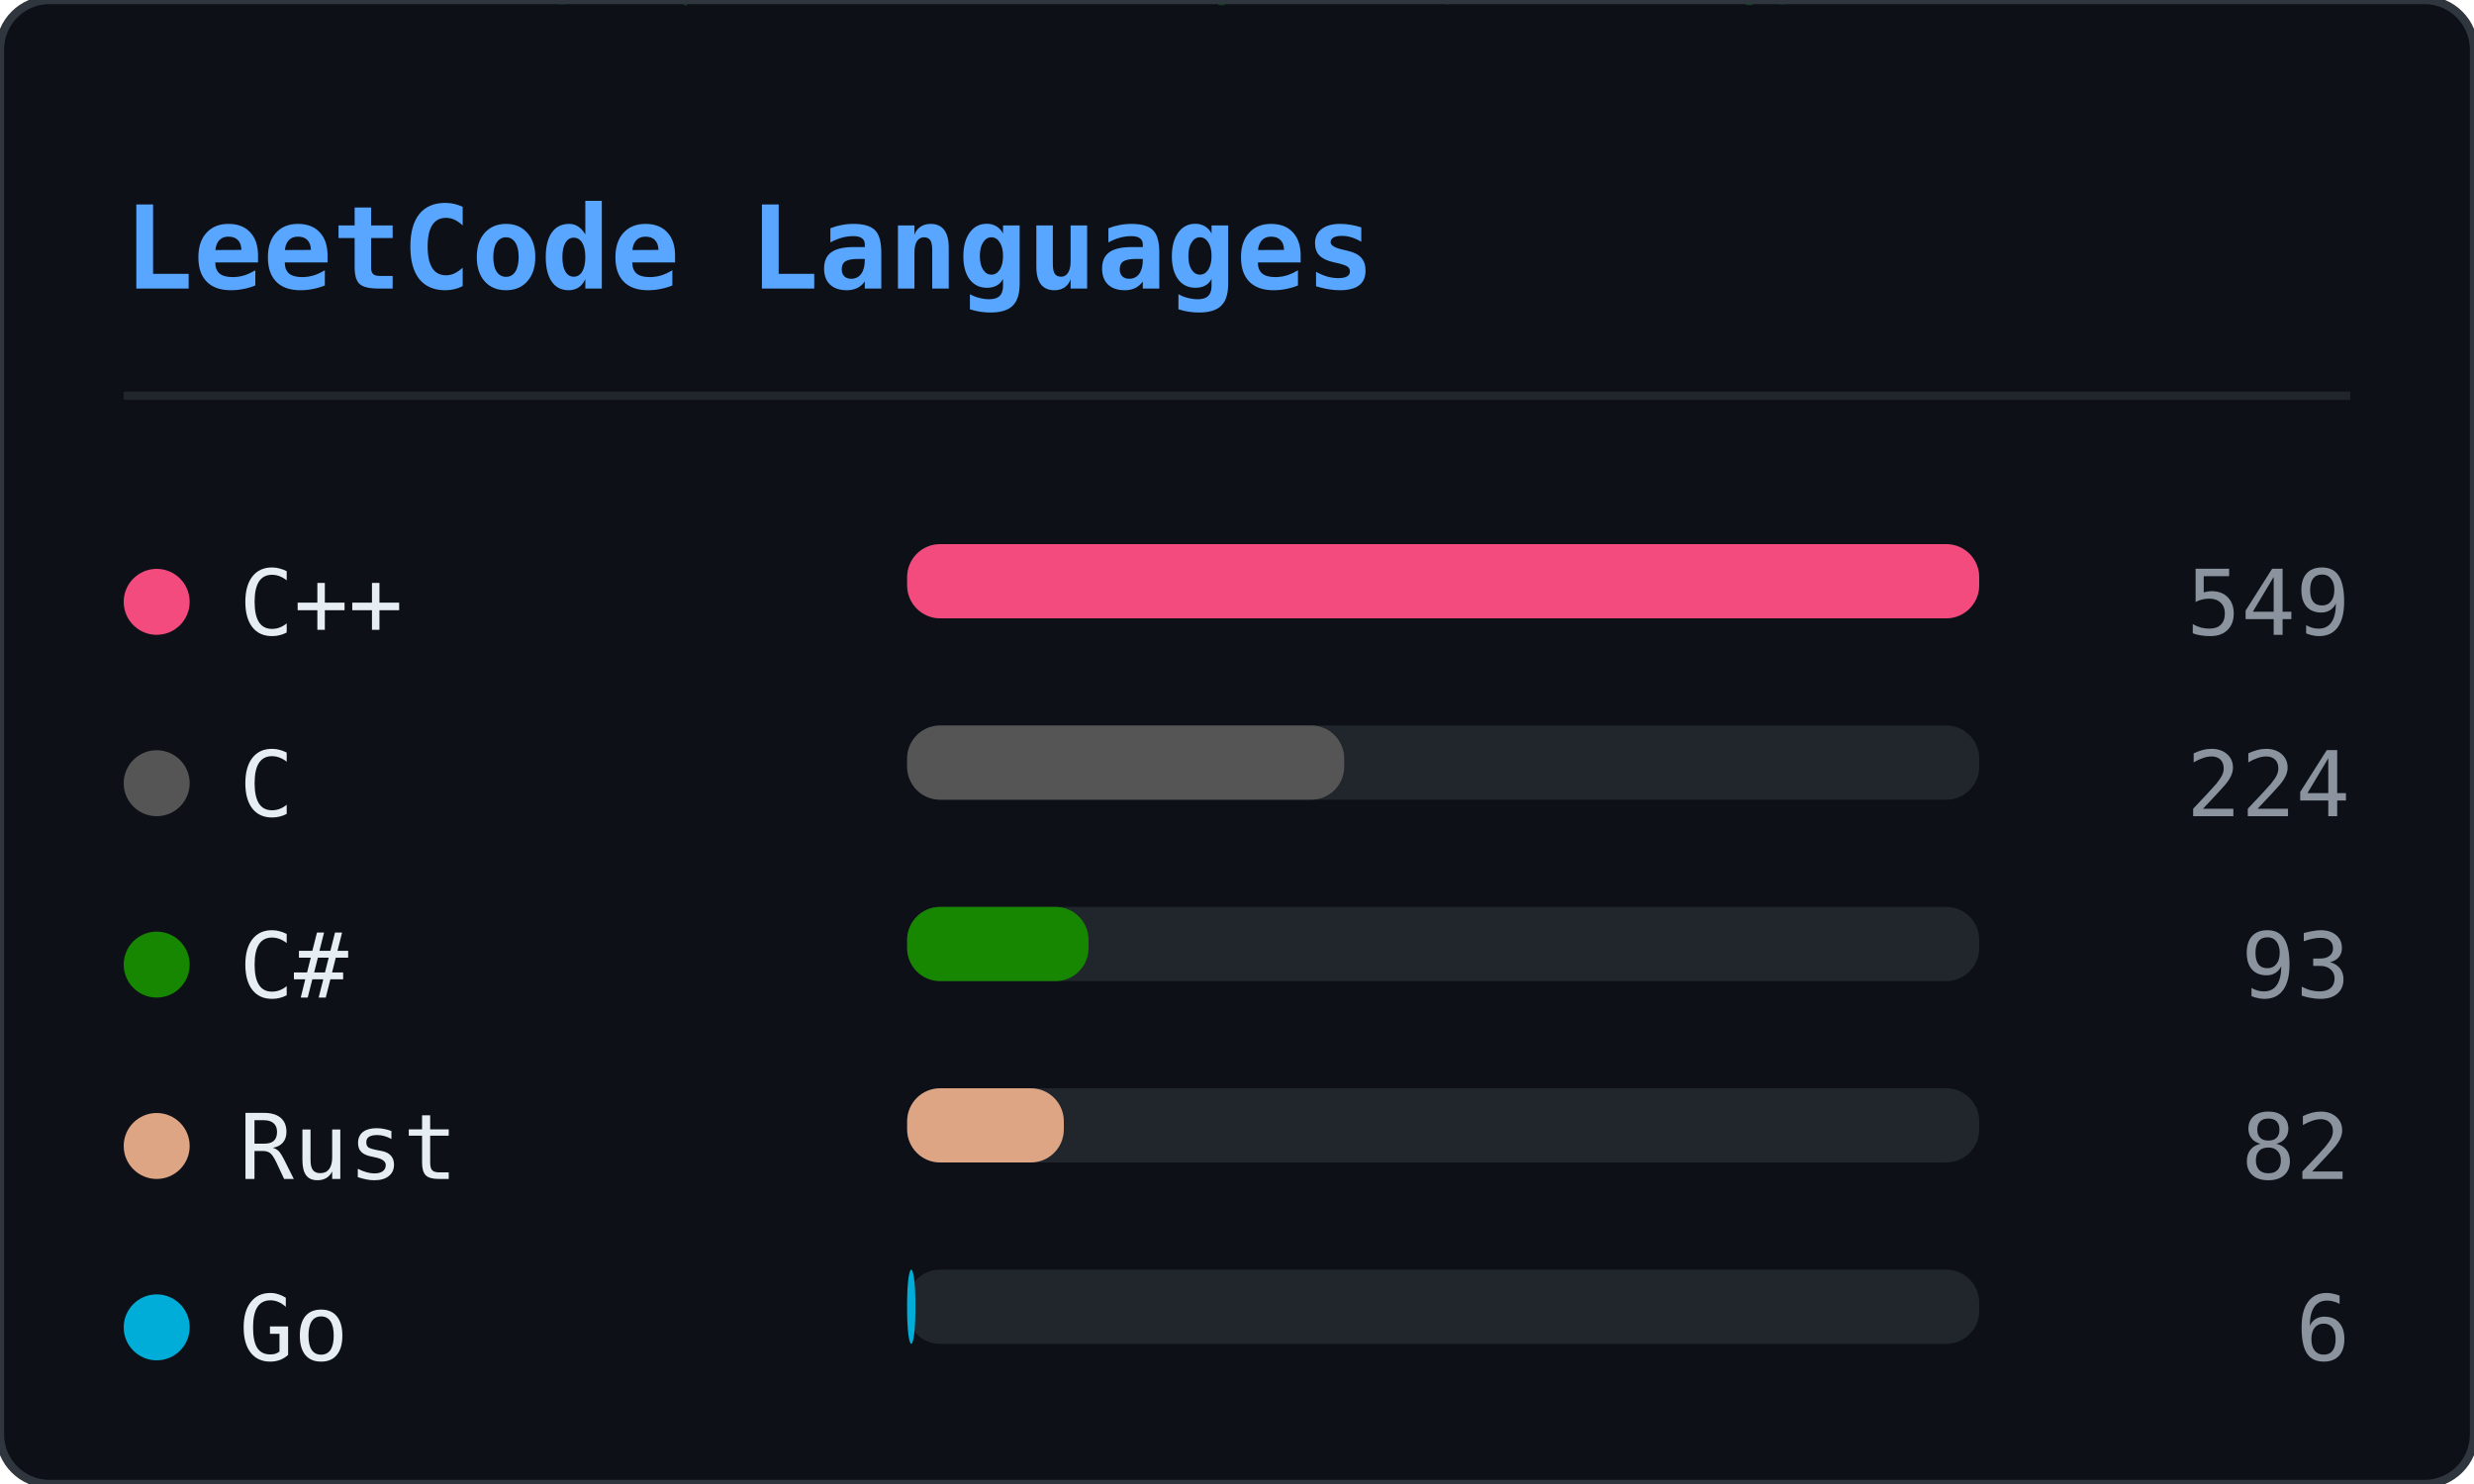
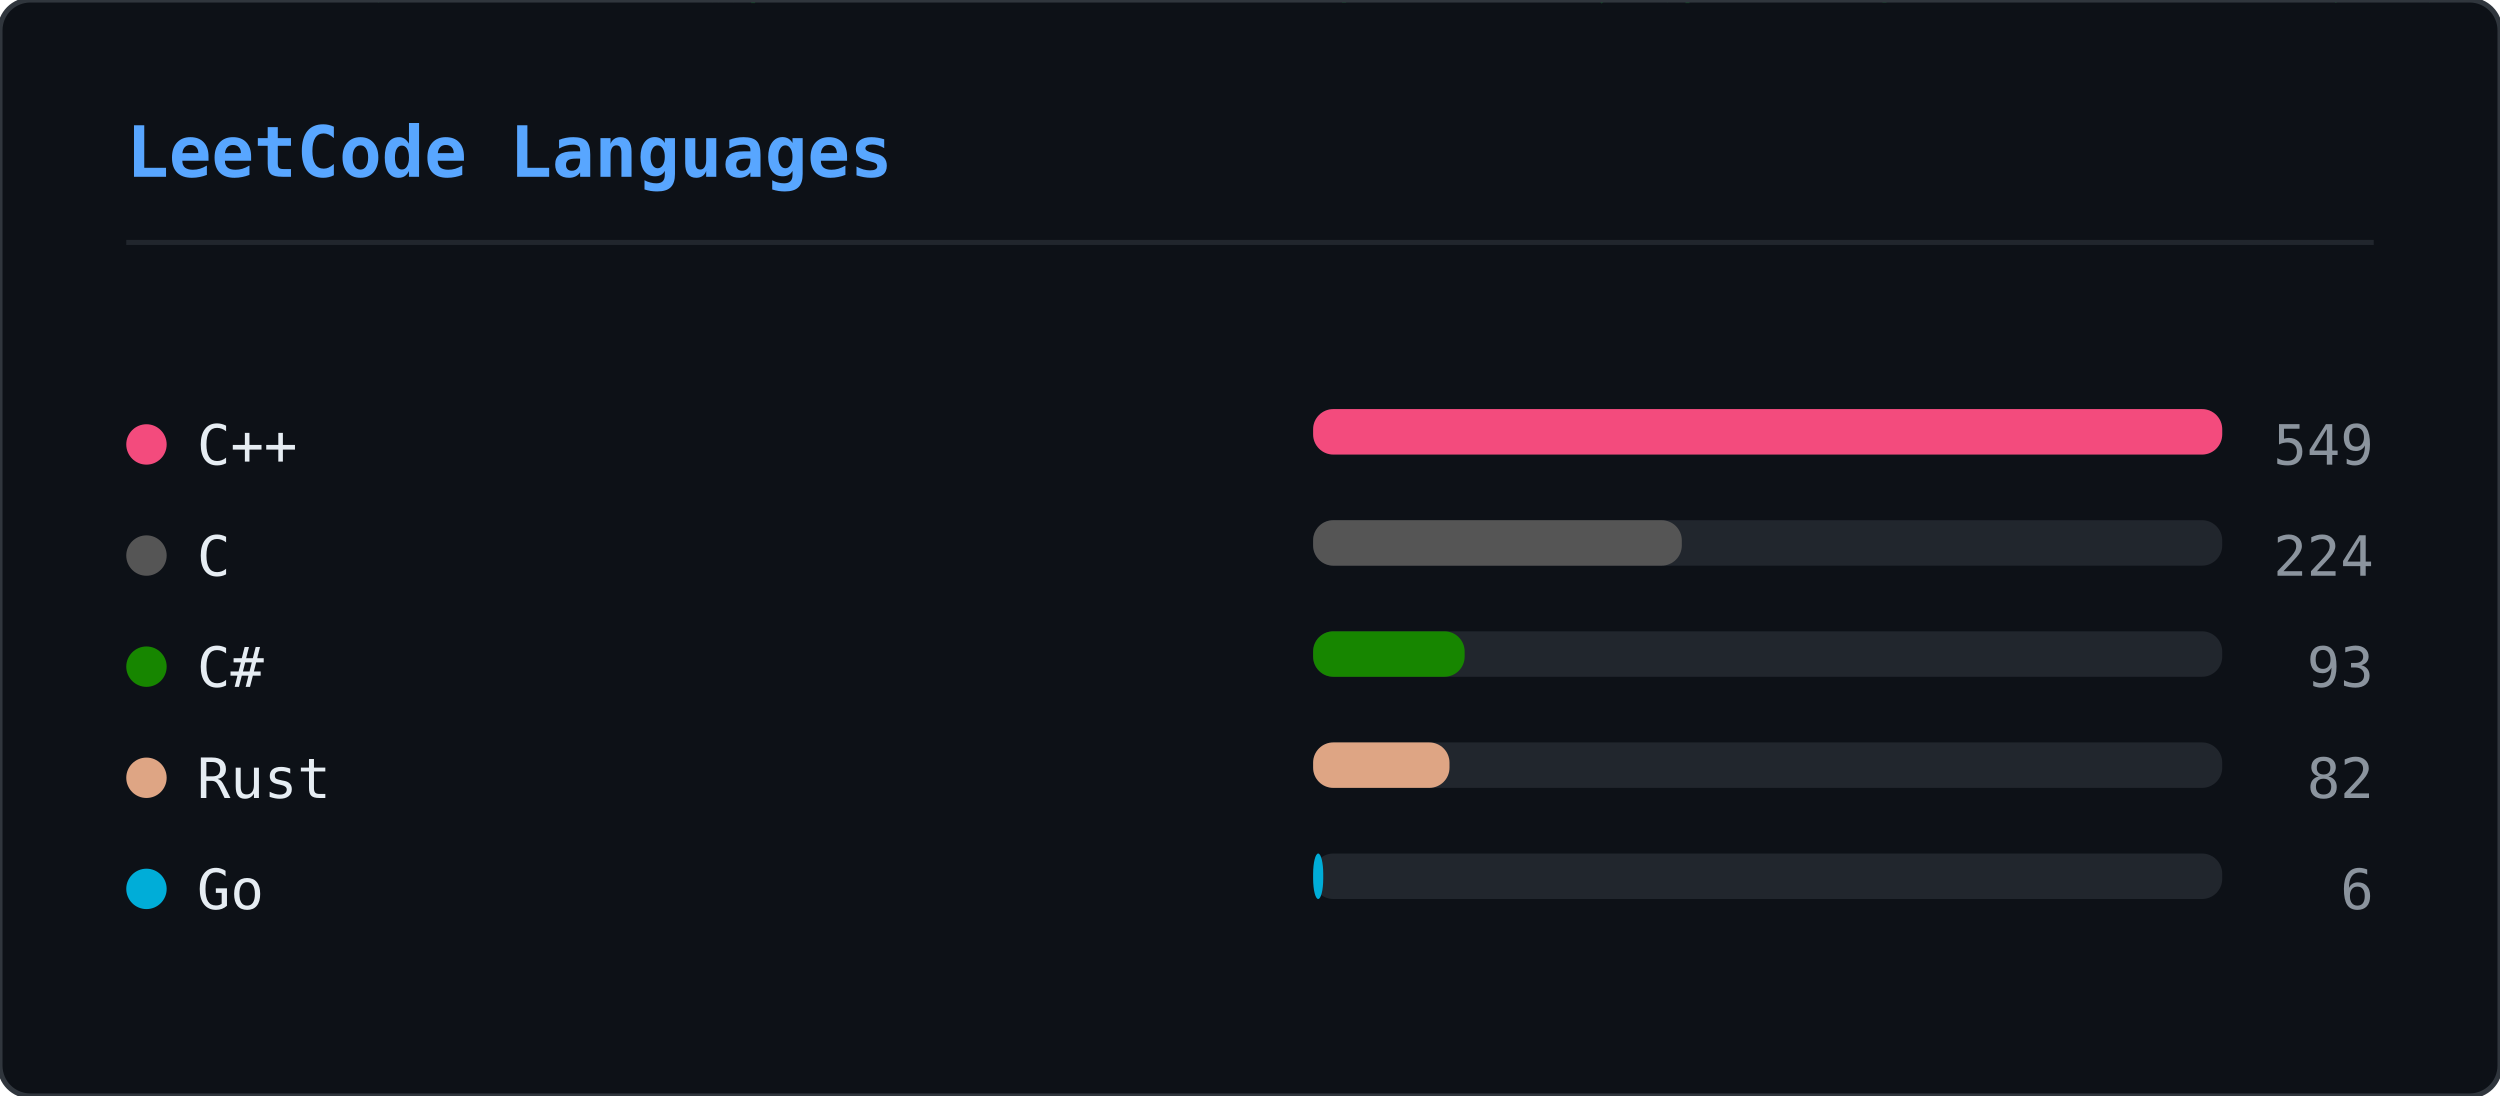
- <svg xmlns="http://www.w3.org/2000/svg" width="300" height="180" viewBox="0 0 300 180">
+ <svg xmlns="http://www.w3.org/2000/svg" width="495" height="217" viewBox="0 0 495 217">
  <defs>
    <clipPath id="lcl-clip">
-       <rect width="300" height="180" rx="6" />
+       <rect width="495" height="217" rx="6" />
    </clipPath>
  </defs>
-   <rect width="300" height="180" rx="6" fill="#0d1117" />
+   <rect width="495" height="217" rx="6" fill="#0d1117" />
  <g clip-path="url(#lcl-clip)">
    <g opacity="0.22">
-       <style>@keyframes lcl0{from{transform:translateY(-74px)}to{transform:translateY(194px)}}@keyframes lcl1{from{transform:translateY(-46px)}to{transform:translateY(194px)}}@keyframes lcl2{from{transform:translateY(-46px)}to{transform:translateY(194px)}}@keyframes lcl3{from{transform:translateY(-46px)}to{transform:translateY(194px)}}@keyframes lcl4{from{transform:translateY(-46px)}to{transform:translateY(194px)}}@keyframes lcl5{from{transform:translateY(-46px)}to{transform:translateY(194px)}}@keyframes lcl6{from{transform:translateY(-46px)}to{transform:translateY(194px)}}@keyframes lcl7{from{transform:translateY(-46px)}to{transform:translateY(194px)}}@keyframes lcl8{from{transform:translateY(-46px)}to{transform:translateY(194px)}}@keyframes lcl9{from{transform:translateY(-46px)}to{transform:translateY(194px)}}@keyframes lcl10{from{transform:translateY(-46px)}to{transform:translateY(194px)}}@keyframes lcl11{from{transform:translateY(-46px)}to{transform:translateY(194px)}}@keyframes lcl12{from{transform:translateY(-46px)}to{transform:translateY(194px)}}@keyframes lcl13{from{transform:translateY(-46px)}to{transform:translateY(194px)}}@keyframes lcl14{from{transform:translateY(-46px)}to{transform:translateY(194px)}}@keyframes lcl15{from{transform:translateY(-46px)}to{transform:translateY(194px)}}@keyframes lcl16{from{transform:translateY(-46px)}to{transform:translateY(194px)}}@keyframes lcl17{from{transform:translateY(-46px)}to{transform:translateY(194px)}}@keyframes lcl18{from{transform:translateY(-46px)}to{transform:translateY(194px)}}@keyframes lcl19{from{transform:translateY(-46px)}to{transform:translateY(194px)}}@keyframes lcl20{from{transform:translateY(-46px)}to{transform:translateY(194px)}}@keyframes lcl21{from{transform:translateY(-46px)}to{transform:translateY(194px)}}@keyframes lcl22{from{transform:translateY(-46px)}to{transform:translateY(194px)}}</style>
+       <style>@keyframes lcl0{from{transform:translateY(-74px)}to{transform:translateY(231px)}}@keyframes lcl1{from{transform:translateY(-46px)}to{transform:translateY(231px)}}@keyframes lcl2{from{transform:translateY(-46px)}to{transform:translateY(231px)}}@keyframes lcl3{from{transform:translateY(-46px)}to{transform:translateY(231px)}}@keyframes lcl4{from{transform:translateY(-46px)}to{transform:translateY(231px)}}@keyframes lcl5{from{transform:translateY(-46px)}to{transform:translateY(231px)}}@keyframes lcl6{from{transform:translateY(-46px)}to{transform:translateY(231px)}}@keyframes lcl7{from{transform:translateY(-46px)}to{transform:translateY(231px)}}@keyframes lcl8{from{transform:translateY(-46px)}to{transform:translateY(231px)}}@keyframes lcl9{from{transform:translateY(-46px)}to{transform:translateY(231px)}}@keyframes lcl10{from{transform:translateY(-46px)}to{transform:translateY(231px)}}@keyframes lcl11{from{transform:translateY(-46px)}to{transform:translateY(231px)}}@keyframes lcl12{from{transform:translateY(-46px)}to{transform:translateY(231px)}}@keyframes lcl13{from{transform:translateY(-46px)}to{transform:translateY(231px)}}@keyframes lcl14{from{transform:translateY(-46px)}to{transform:translateY(231px)}}@keyframes lcl15{from{transform:translateY(-46px)}to{transform:translateY(231px)}}@keyframes lcl16{from{transform:translateY(-46px)}to{transform:translateY(231px)}}@keyframes lcl17{from{transform:translateY(-46px)}to{transform:translateY(231px)}}@keyframes lcl18{from{transform:translateY(-46px)}to{transform:translateY(231px)}}@keyframes lcl19{from{transform:translateY(-46px)}to{transform:translateY(231px)}}@keyframes lcl20{from{transform:translateY(-46px)}to{transform:translateY(231px)}}@keyframes lcl21{from{transform:translateY(-46px)}to{transform:translateY(231px)}}@keyframes lcl22{from{transform:translateY(-46px)}to{transform:translateY(231px)}}@keyframes lcl23{from{transform:translateY(-46px)}to{transform:translateY(231px)}}@keyframes lcl24{from{transform:translateY(-46px)}to{transform:translateY(231px)}}@keyframes lcl25{from{transform:translateY(-46px)}to{transform:translateY(231px)}}@keyframes lcl26{from{transform:translateY(-46px)}to{transform:translateY(231px)}}@keyframes lcl27{from{transform:translateY(-46px)}to{transform:translateY(231px)}}@keyframes lcl28{from{transform:translateY(-46px)}to{transform:translateY(231px)}}@keyframes lcl29{from{transform:translateY(-46px)}to{transform:translateY(231px)}}@keyframes lcl30{from{transform:translateY(-46px)}to{transform:translateY(231px)}}@keyframes lcl31{from{transform:translateY(-46px)}to{transform:translateY(231px)}}@keyframes lcl32{from{transform:translateY(-46px)}to{transform:translateY(231px)}}@keyframes lcl33{from{transform:translateY(-46px)}to{transform:translateY(231px)}}@keyframes lcl34{from{transform:translateY(-46px)}to{transform:translateY(231px)}}@keyframes lcl35{from{transform:translateY(-46px)}to{transform:translateY(231px)}}@keyframes lcl36{from{transform:translateY(-46px)}to{transform:translateY(231px)}}@keyframes lcl37{from{transform:translateY(-46px)}to{transform:translateY(231px)}}</style>
      <g style="animation:lcl0 2.84s linear infinite;animation-delay:-0.62s">
-         <text x="203" y="0" font-family="monospace" font-size="12" fill="#00ff41">9</text>
-         <text x="203" y="-14" font-family="monospace" font-size="12" fill="#00ff41" opacity="0.83">ﾛ</text>
-         <text x="203" y="-28" font-family="monospace" font-size="12" fill="#00ff41" opacity="0.67">ﾌ</text>
-         <text x="203" y="-42" font-family="monospace" font-size="12" fill="#00ff41" opacity="0.50">ｮ</text>
-         <text x="203" y="-56" font-family="monospace" font-size="12" fill="#00ff41" opacity="0.33">ﾔ</text>
-         <text x="203" y="-70" font-family="monospace" font-size="12" fill="#00ff41" opacity="0.17">9</text>
+         <text x="455" y="0" font-family="monospace" font-size="12" fill="#00ff41">9</text>
+         <text x="455" y="-14" font-family="monospace" font-size="12" fill="#00ff41" opacity="0.83">ﾛ</text>
+         <text x="455" y="-28" font-family="monospace" font-size="12" fill="#00ff41" opacity="0.67">ﾌ</text>
+         <text x="455" y="-42" font-family="monospace" font-size="12" fill="#00ff41" opacity="0.50">ｮ</text>
+         <text x="455" y="-56" font-family="monospace" font-size="12" fill="#00ff41" opacity="0.33">ﾔ</text>
+         <text x="455" y="-70" font-family="monospace" font-size="12" fill="#00ff41" opacity="0.17">9</text>
      </g>
      <g style="animation:lcl1 2.86s linear infinite;animation-delay:-1.67s">
-         <text x="21" y="0" font-family="monospace" font-size="12" fill="#00ff41">ﾙ</text>
-         <text x="21" y="-14" font-family="monospace" font-size="12" fill="#00ff41" opacity="0.75">ﾄ</text>
-         <text x="21" y="-28" font-family="monospace" font-size="12" fill="#00ff41" opacity="0.50">ｺ</text>
-         <text x="21" y="-42" font-family="monospace" font-size="12" fill="#00ff41" opacity="0.25">ｽ</text>
+         <text x="365" y="0" font-family="monospace" font-size="12" fill="#00ff41">ﾙ</text>
+         <text x="365" y="-14" font-family="monospace" font-size="12" fill="#00ff41" opacity="0.75">ﾄ</text>
+         <text x="365" y="-28" font-family="monospace" font-size="12" fill="#00ff41" opacity="0.50">ｺ</text>
+         <text x="365" y="-42" font-family="monospace" font-size="12" fill="#00ff41" opacity="0.25">ｽ</text>
      </g>
      <g style="animation:lcl2 2.73s linear infinite;animation-delay:-0.11s">
-         <text x="81" y="0" font-family="monospace" font-size="12" fill="#00ff41">ｯ</text>
-         <text x="81" y="-14" font-family="monospace" font-size="12" fill="#00ff41" opacity="0.75">ｴ</text>
-         <text x="81" y="-28" font-family="monospace" font-size="12" fill="#00ff41" opacity="0.50">ｪ</text>
-         <text x="81" y="-42" font-family="monospace" font-size="12" fill="#00ff41" opacity="0.25">ｮ</text>
+         <text x="315" y="0" font-family="monospace" font-size="12" fill="#00ff41">ｯ</text>
+         <text x="315" y="-14" font-family="monospace" font-size="12" fill="#00ff41" opacity="0.75">ｴ</text>
+         <text x="315" y="-28" font-family="monospace" font-size="12" fill="#00ff41" opacity="0.50">ｪ</text>
+         <text x="315" y="-42" font-family="monospace" font-size="12" fill="#00ff41" opacity="0.25">ｮ</text>
      </g>
      <g style="animation:lcl3 1.80s linear infinite;animation-delay:-0.58s">
-         <text x="105" y="0" font-family="monospace" font-size="12" fill="#00ff41">ｻ</text>
-         <text x="105" y="-14" font-family="monospace" font-size="12" fill="#00ff41" opacity="0.75">ｽ</text>
-         <text x="105" y="-28" font-family="monospace" font-size="12" fill="#00ff41" opacity="0.50">ｦ</text>
-         <text x="105" y="-42" font-family="monospace" font-size="12" fill="#00ff41" opacity="0.25">ｪ</text>
+         <text x="239" y="0" font-family="monospace" font-size="12" fill="#00ff41">ｻ</text>
+         <text x="239" y="-14" font-family="monospace" font-size="12" fill="#00ff41" opacity="0.75">ｽ</text>
+         <text x="239" y="-28" font-family="monospace" font-size="12" fill="#00ff41" opacity="0.50">ｦ</text>
+         <text x="239" y="-42" font-family="monospace" font-size="12" fill="#00ff41" opacity="0.25">ｪ</text>
      </g>
      <g style="animation:lcl4 2.09s linear infinite;animation-delay:-0.46s">
-         <text x="137" y="0" font-family="monospace" font-size="12" fill="#00ff41">ｳ</text>
-         <text x="137" y="-14" font-family="monospace" font-size="12" fill="#00ff41" opacity="0.75">9</text>
-         <text x="137" y="-28" font-family="monospace" font-size="12" fill="#00ff41" opacity="0.50">ﾘ</text>
-         <text x="137" y="-42" font-family="monospace" font-size="12" fill="#00ff41" opacity="0.25">ﾁ</text>
+         <text x="143" y="0" font-family="monospace" font-size="12" fill="#00ff41">ｳ</text>
+         <text x="143" y="-14" font-family="monospace" font-size="12" fill="#00ff41" opacity="0.75">9</text>
+         <text x="143" y="-28" font-family="monospace" font-size="12" fill="#00ff41" opacity="0.50">ﾘ</text>
+         <text x="143" y="-42" font-family="monospace" font-size="12" fill="#00ff41" opacity="0.25">ﾁ</text>
      </g>
      <g style="animation:lcl5 1.93s linear infinite;animation-delay:-0.88s">
-         <text x="241" y="0" font-family="monospace" font-size="12" fill="#00ff41">ﾕ</text>
-         <text x="241" y="-14" font-family="monospace" font-size="12" fill="#00ff41" opacity="0.75">ﾔ</text>
-         <text x="241" y="-28" font-family="monospace" font-size="12" fill="#00ff41" opacity="0.50">ｯ</text>
-         <text x="241" y="-42" font-family="monospace" font-size="12" fill="#00ff41" opacity="0.25">ﾌ</text>
+         <text x="221" y="0" font-family="monospace" font-size="12" fill="#00ff41">ﾕ</text>
+         <text x="221" y="-14" font-family="monospace" font-size="12" fill="#00ff41" opacity="0.75">ﾔ</text>
+         <text x="221" y="-28" font-family="monospace" font-size="12" fill="#00ff41" opacity="0.50">ｯ</text>
+         <text x="221" y="-42" font-family="monospace" font-size="12" fill="#00ff41" opacity="0.25">ﾌ</text>
      </g>
      <g style="animation:lcl6 1.97s linear infinite;animation-delay:-1.39s">
-         <text x="165" y="0" font-family="monospace" font-size="12" fill="#00ff41">ｦ</text>
-         <text x="165" y="-14" font-family="monospace" font-size="12" fill="#00ff41" opacity="0.75">ｸ</text>
-         <text x="165" y="-28" font-family="monospace" font-size="12" fill="#00ff41" opacity="0.50">ｮ</text>
-         <text x="165" y="-42" font-family="monospace" font-size="12" fill="#00ff41" opacity="0.25">ﾐ</text>
+         <text x="479" y="0" font-family="monospace" font-size="12" fill="#00ff41">ｦ</text>
+         <text x="479" y="-14" font-family="monospace" font-size="12" fill="#00ff41" opacity="0.75">ｸ</text>
+         <text x="479" y="-28" font-family="monospace" font-size="12" fill="#00ff41" opacity="0.50">ｮ</text>
+         <text x="479" y="-42" font-family="monospace" font-size="12" fill="#00ff41" opacity="0.25">ﾐ</text>
      </g>
      <g style="animation:lcl7 2.47s linear infinite;animation-delay:-0.72s">
-         <text x="113" y="0" font-family="monospace" font-size="12" fill="#00ff41">ﾎ</text>
-         <text x="113" y="-14" font-family="monospace" font-size="12" fill="#00ff41" opacity="0.75">ｻ</text>
-         <text x="113" y="-28" font-family="monospace" font-size="12" fill="#00ff41" opacity="0.50">ｬ</text>
-         <text x="113" y="-42" font-family="monospace" font-size="12" fill="#00ff41" opacity="0.25">ﾎ</text>
+         <text x="342" y="0" font-family="monospace" font-size="12" fill="#00ff41">ﾎ</text>
+         <text x="342" y="-14" font-family="monospace" font-size="12" fill="#00ff41" opacity="0.75">ｻ</text>
+         <text x="342" y="-28" font-family="monospace" font-size="12" fill="#00ff41" opacity="0.50">ｬ</text>
+         <text x="342" y="-42" font-family="monospace" font-size="12" fill="#00ff41" opacity="0.25">ﾎ</text>
      </g>
      <g style="animation:lcl8 2.56s linear infinite;animation-delay:-2.44s">
-         <text x="149" y="0" font-family="monospace" font-size="12" fill="#00ff41">ﾗ</text>
-         <text x="149" y="-14" font-family="monospace" font-size="12" fill="#00ff41" opacity="0.75">2</text>
-         <text x="149" y="-28" font-family="monospace" font-size="12" fill="#00ff41" opacity="0.50">ﾍ</text>
-         <text x="149" y="-42" font-family="monospace" font-size="12" fill="#00ff41" opacity="0.25">ﾁ</text>
+         <text x="328" y="0" font-family="monospace" font-size="12" fill="#00ff41">ﾗ</text>
+         <text x="328" y="-14" font-family="monospace" font-size="12" fill="#00ff41" opacity="0.75">2</text>
+         <text x="328" y="-28" font-family="monospace" font-size="12" fill="#00ff41" opacity="0.50">ﾍ</text>
+         <text x="328" y="-42" font-family="monospace" font-size="12" fill="#00ff41" opacity="0.25">ﾁ</text>
      </g>
      <g style="animation:lcl9 2.39s linear infinite;animation-delay:-1.56s">
-         <text x="173" y="0" font-family="monospace" font-size="12" fill="#00ff41">ｩ</text>
-         <text x="173" y="-14" font-family="monospace" font-size="12" fill="#00ff41" opacity="0.75">ｩ</text>
-         <text x="173" y="-28" font-family="monospace" font-size="12" fill="#00ff41" opacity="0.50">ｽ</text>
-         <text x="173" y="-42" font-family="monospace" font-size="12" fill="#00ff41" opacity="0.25">ﾎ</text>
+         <text x="460" y="0" font-family="monospace" font-size="12" fill="#00ff41">ｩ</text>
+         <text x="460" y="-14" font-family="monospace" font-size="12" fill="#00ff41" opacity="0.75">ｩ</text>
+         <text x="460" y="-28" font-family="monospace" font-size="12" fill="#00ff41" opacity="0.50">ｽ</text>
+         <text x="460" y="-42" font-family="monospace" font-size="12" fill="#00ff41" opacity="0.25">ﾎ</text>
      </g>
      <g style="animation:lcl10 2.65s linear infinite;animation-delay:-2.26s">
-         <text x="65" y="0" font-family="monospace" font-size="12" fill="#00ff41">ﾈ</text>
-         <text x="65" y="-14" font-family="monospace" font-size="12" fill="#00ff41" opacity="0.75">ｳ</text>
-         <text x="65" y="-28" font-family="monospace" font-size="12" fill="#00ff41" opacity="0.50">ﾋ</text>
-         <text x="65" y="-42" font-family="monospace" font-size="12" fill="#00ff41" opacity="0.25">ﾈ</text>
+         <text x="263" y="0" font-family="monospace" font-size="12" fill="#00ff41">ﾈ</text>
+         <text x="263" y="-14" font-family="monospace" font-size="12" fill="#00ff41" opacity="0.75">ｳ</text>
+         <text x="263" y="-28" font-family="monospace" font-size="12" fill="#00ff41" opacity="0.50">ﾋ</text>
+         <text x="263" y="-42" font-family="monospace" font-size="12" fill="#00ff41" opacity="0.25">ﾈ</text>
      </g>
      <g style="animation:lcl11 1.85s linear infinite;animation-delay:-0.21s">
-         <text x="189" y="0" font-family="monospace" font-size="12" fill="#00ff41">ﾘ</text>
-         <text x="189" y="-14" font-family="monospace" font-size="12" fill="#00ff41" opacity="0.75">3</text>
-         <text x="189" y="-28" font-family="monospace" font-size="12" fill="#00ff41" opacity="0.50">4</text>
-         <text x="189" y="-42" font-family="monospace" font-size="12" fill="#00ff41" opacity="0.25">ｪ</text>
+         <text x="97" y="0" font-family="monospace" font-size="12" fill="#00ff41">ﾘ</text>
+         <text x="97" y="-14" font-family="monospace" font-size="12" fill="#00ff41" opacity="0.75">3</text>
+         <text x="97" y="-28" font-family="monospace" font-size="12" fill="#00ff41" opacity="0.50">4</text>
+         <text x="97" y="-42" font-family="monospace" font-size="12" fill="#00ff41" opacity="0.25">ｪ</text>
      </g>
      <g style="animation:lcl12 2.14s linear infinite;animation-delay:-1.86s">
-         <text x="9" y="0" font-family="monospace" font-size="12" fill="#00ff41">ｫ</text>
-         <text x="9" y="-14" font-family="monospace" font-size="12" fill="#00ff41" opacity="0.75">ｱ</text>
-         <text x="9" y="-28" font-family="monospace" font-size="12" fill="#00ff41" opacity="0.50">1</text>
-         <text x="9" y="-42" font-family="monospace" font-size="12" fill="#00ff41" opacity="0.25">9</text>
+         <text x="276" y="0" font-family="monospace" font-size="12" fill="#00ff41">ｫ</text>
+         <text x="276" y="-14" font-family="monospace" font-size="12" fill="#00ff41" opacity="0.75">ｱ</text>
+         <text x="276" y="-28" font-family="monospace" font-size="12" fill="#00ff41" opacity="0.50">1</text>
+         <text x="276" y="-42" font-family="monospace" font-size="12" fill="#00ff41" opacity="0.25">9</text>
      </g>
      <g style="animation:lcl13 2.72s linear infinite;animation-delay:-2.16s">
-         <text x="209" y="0" font-family="monospace" font-size="12" fill="#00ff41">ｨ</text>
-         <text x="209" y="-14" font-family="monospace" font-size="12" fill="#00ff41" opacity="0.75">ﾊ</text>
-         <text x="209" y="-28" font-family="monospace" font-size="12" fill="#00ff41" opacity="0.50">ﾜ</text>
-         <text x="209" y="-42" font-family="monospace" font-size="12" fill="#00ff41" opacity="0.25">ﾀ</text>
+         <text x="146" y="0" font-family="monospace" font-size="12" fill="#00ff41">ｨ</text>
+         <text x="146" y="-14" font-family="monospace" font-size="12" fill="#00ff41" opacity="0.75">ﾊ</text>
+         <text x="146" y="-28" font-family="monospace" font-size="12" fill="#00ff41" opacity="0.50">ﾜ</text>
+         <text x="146" y="-42" font-family="monospace" font-size="12" fill="#00ff41" opacity="0.25">ﾀ</text>
      </g>
      <g style="animation:lcl14 2.79s linear infinite;animation-delay:-1.42s">
-         <text x="21" y="0" font-family="monospace" font-size="12" fill="#00ff41">ﾋ</text>
-         <text x="21" y="-14" font-family="monospace" font-size="12" fill="#00ff41" opacity="0.75">ｫ</text>
-         <text x="21" y="-28" font-family="monospace" font-size="12" fill="#00ff41" opacity="0.50">2</text>
-         <text x="21" y="-42" font-family="monospace" font-size="12" fill="#00ff41" opacity="0.25">ﾂ</text>
+         <text x="78" y="0" font-family="monospace" font-size="12" fill="#00ff41">ﾋ</text>
+         <text x="78" y="-14" font-family="monospace" font-size="12" fill="#00ff41" opacity="0.75">ｫ</text>
+         <text x="78" y="-28" font-family="monospace" font-size="12" fill="#00ff41" opacity="0.50">2</text>
+         <text x="78" y="-42" font-family="monospace" font-size="12" fill="#00ff41" opacity="0.25">ﾂ</text>
      </g>
      <g style="animation:lcl15 2.23s linear infinite;animation-delay:-0.40s">
-         <text x="177" y="0" font-family="monospace" font-size="12" fill="#00ff41">ｳ</text>
-         <text x="177" y="-14" font-family="monospace" font-size="12" fill="#00ff41" opacity="0.75">ｷ</text>
-         <text x="177" y="-28" font-family="monospace" font-size="12" fill="#00ff41" opacity="0.50">ｵ</text>
-         <text x="177" y="-42" font-family="monospace" font-size="12" fill="#00ff41" opacity="0.25">ﾗ</text>
+         <text x="140" y="0" font-family="monospace" font-size="12" fill="#00ff41">ｳ</text>
+         <text x="140" y="-14" font-family="monospace" font-size="12" fill="#00ff41" opacity="0.75">ｷ</text>
+         <text x="140" y="-28" font-family="monospace" font-size="12" fill="#00ff41" opacity="0.50">ｵ</text>
+         <text x="140" y="-42" font-family="monospace" font-size="12" fill="#00ff41" opacity="0.25">ﾗ</text>
      </g>
      <g style="animation:lcl16 2.59s linear infinite;animation-delay:-1.53s">
-         <text x="65" y="0" font-family="monospace" font-size="12" fill="#00ff41">ﾁ</text>
-         <text x="65" y="-14" font-family="monospace" font-size="12" fill="#00ff41" opacity="0.75">ﾚ</text>
-         <text x="65" y="-28" font-family="monospace" font-size="12" fill="#00ff41" opacity="0.50">1</text>
-         <text x="65" y="-42" font-family="monospace" font-size="12" fill="#00ff41" opacity="0.25">8</text>
+         <text x="278" y="0" font-family="monospace" font-size="12" fill="#00ff41">ﾁ</text>
+         <text x="278" y="-14" font-family="monospace" font-size="12" fill="#00ff41" opacity="0.75">ﾚ</text>
+         <text x="278" y="-28" font-family="monospace" font-size="12" fill="#00ff41" opacity="0.50">1</text>
+         <text x="278" y="-42" font-family="monospace" font-size="12" fill="#00ff41" opacity="0.25">8</text>
      </g>
      <g style="animation:lcl17 2.13s linear infinite;animation-delay:-0.60s">
-         <text x="213" y="0" font-family="monospace" font-size="12" fill="#00ff41">ﾈ</text>
-         <text x="213" y="-14" font-family="monospace" font-size="12" fill="#00ff41" opacity="0.75">ｳ</text>
-         <text x="213" y="-28" font-family="monospace" font-size="12" fill="#00ff41" opacity="0.50">ﾄ</text>
-         <text x="213" y="-42" font-family="monospace" font-size="12" fill="#00ff41" opacity="0.25">ｺ</text>
+         <text x="370" y="0" font-family="monospace" font-size="12" fill="#00ff41">ﾈ</text>
+         <text x="370" y="-14" font-family="monospace" font-size="12" fill="#00ff41" opacity="0.75">ｳ</text>
+         <text x="370" y="-28" font-family="monospace" font-size="12" fill="#00ff41" opacity="0.50">ﾄ</text>
+         <text x="370" y="-42" font-family="monospace" font-size="12" fill="#00ff41" opacity="0.25">ｺ</text>
      </g>
      <g style="animation:lcl18 1.83s linear infinite;animation-delay:-1.23s">
-         <text x="65" y="0" font-family="monospace" font-size="12" fill="#00ff41">ｫ</text>
-         <text x="65" y="-14" font-family="monospace" font-size="12" fill="#00ff41" opacity="0.75">ﾉ</text>
-         <text x="65" y="-28" font-family="monospace" font-size="12" fill="#00ff41" opacity="0.50">ﾌ</text>
-         <text x="65" y="-42" font-family="monospace" font-size="12" fill="#00ff41" opacity="0.25">ﾁ</text>
+         <text x="427" y="0" font-family="monospace" font-size="12" fill="#00ff41">ｫ</text>
+         <text x="427" y="-14" font-family="monospace" font-size="12" fill="#00ff41" opacity="0.75">ﾉ</text>
+         <text x="427" y="-28" font-family="monospace" font-size="12" fill="#00ff41" opacity="0.50">ﾌ</text>
+         <text x="427" y="-42" font-family="monospace" font-size="12" fill="#00ff41" opacity="0.25">ﾁ</text>
      </g>
      <g style="animation:lcl19 3.08s linear infinite;animation-delay:-2.63s">
-         <text x="145" y="0" font-family="monospace" font-size="12" fill="#00ff41">ｨ</text>
-         <text x="145" y="-14" font-family="monospace" font-size="12" fill="#00ff41" opacity="0.75">ｴ</text>
-         <text x="145" y="-28" font-family="monospace" font-size="12" fill="#00ff41" opacity="0.50">1</text>
-         <text x="145" y="-42" font-family="monospace" font-size="12" fill="#00ff41" opacity="0.25">ﾅ</text>
+         <text x="331" y="0" font-family="monospace" font-size="12" fill="#00ff41">ｨ</text>
+         <text x="331" y="-14" font-family="monospace" font-size="12" fill="#00ff41" opacity="0.75">ｴ</text>
+         <text x="331" y="-28" font-family="monospace" font-size="12" fill="#00ff41" opacity="0.50">1</text>
+         <text x="331" y="-42" font-family="monospace" font-size="12" fill="#00ff41" opacity="0.25">ﾅ</text>
      </g>
      <g style="animation:lcl20 2.59s linear infinite;animation-delay:-2.33s">
-         <text x="17" y="0" font-family="monospace" font-size="12" fill="#00ff41">ｧ</text>
-         <text x="17" y="-14" font-family="monospace" font-size="12" fill="#00ff41" opacity="0.75">ｨ</text>
-         <text x="17" y="-28" font-family="monospace" font-size="12" fill="#00ff41" opacity="0.50">ｯ</text>
-         <text x="17" y="-42" font-family="monospace" font-size="12" fill="#00ff41" opacity="0.25">ｦ</text>
+         <text x="73" y="0" font-family="monospace" font-size="12" fill="#00ff41">ｧ</text>
+         <text x="73" y="-14" font-family="monospace" font-size="12" fill="#00ff41" opacity="0.75">ｨ</text>
+         <text x="73" y="-28" font-family="monospace" font-size="12" fill="#00ff41" opacity="0.50">ｯ</text>
+         <text x="73" y="-42" font-family="monospace" font-size="12" fill="#00ff41" opacity="0.25">ｦ</text>
      </g>
      <g style="animation:lcl21 2.55s linear infinite;animation-delay:-0.81s">
-         <text x="245" y="0" font-family="monospace" font-size="12" fill="#00ff41">5</text>
-         <text x="245" y="-14" font-family="monospace" font-size="12" fill="#00ff41" opacity="0.75">ﾄ</text>
-         <text x="245" y="-28" font-family="monospace" font-size="12" fill="#00ff41" opacity="0.50">ｬ</text>
-         <text x="245" y="-42" font-family="monospace" font-size="12" fill="#00ff41" opacity="0.25">ﾊ</text>
+         <text x="178" y="0" font-family="monospace" font-size="12" fill="#00ff41">5</text>
+         <text x="178" y="-14" font-family="monospace" font-size="12" fill="#00ff41" opacity="0.75">ﾄ</text>
+         <text x="178" y="-28" font-family="monospace" font-size="12" fill="#00ff41" opacity="0.50">ｬ</text>
+         <text x="178" y="-42" font-family="monospace" font-size="12" fill="#00ff41" opacity="0.25">ﾊ</text>
      </g>
      <g style="animation:lcl22 1.53s linear infinite;animation-delay:-1.15s">
-         <text x="281" y="0" font-family="monospace" font-size="12" fill="#00ff41">ﾘ</text>
-         <text x="281" y="-14" font-family="monospace" font-size="12" fill="#00ff41" opacity="0.75">ﾊ</text>
-         <text x="281" y="-28" font-family="monospace" font-size="12" fill="#00ff41" opacity="0.50">ﾊ</text>
-         <text x="281" y="-42" font-family="monospace" font-size="12" fill="#00ff41" opacity="0.25">1</text>
+         <text x="435" y="0" font-family="monospace" font-size="12" fill="#00ff41">ﾘ</text>
+         <text x="435" y="-14" font-family="monospace" font-size="12" fill="#00ff41" opacity="0.75">ﾊ</text>
+         <text x="435" y="-28" font-family="monospace" font-size="12" fill="#00ff41" opacity="0.50">ﾊ</text>
+         <text x="435" y="-42" font-family="monospace" font-size="12" fill="#00ff41" opacity="0.25">1</text>
+       </g>
+       <g style="animation:lcl23 3.03s linear infinite;animation-delay:-1.61s">
+         <text x="139" y="0" font-family="monospace" font-size="12" fill="#00ff41">ｹ</text>
+         <text x="139" y="-14" font-family="monospace" font-size="12" fill="#00ff41" opacity="0.75">ｼ</text>
+         <text x="139" y="-28" font-family="monospace" font-size="12" fill="#00ff41" opacity="0.50">ｫ</text>
+         <text x="139" y="-42" font-family="monospace" font-size="12" fill="#00ff41" opacity="0.25">ｵ</text>
+       </g>
+       <g style="animation:lcl24 2.05s linear infinite;animation-delay:-1.08s">
+         <text x="481" y="0" font-family="monospace" font-size="12" fill="#00ff41">ﾏ</text>
+         <text x="481" y="-14" font-family="monospace" font-size="12" fill="#00ff41" opacity="0.75">6</text>
+         <text x="481" y="-28" font-family="monospace" font-size="12" fill="#00ff41" opacity="0.50">ｴ</text>
+         <text x="481" y="-42" font-family="monospace" font-size="12" fill="#00ff41" opacity="0.25">ｷ</text>
+       </g>
+       <g style="animation:lcl25 3.02s linear infinite;animation-delay:-2.64s">
+         <text x="112" y="0" font-family="monospace" font-size="12" fill="#00ff41">9</text>
+         <text x="112" y="-14" font-family="monospace" font-size="12" fill="#00ff41" opacity="0.75">2</text>
+         <text x="112" y="-28" font-family="monospace" font-size="12" fill="#00ff41" opacity="0.50">ｪ</text>
+         <text x="112" y="-42" font-family="monospace" font-size="12" fill="#00ff41" opacity="0.25">ﾄ</text>
+       </g>
+       <g style="animation:lcl26 3.15s linear infinite;animation-delay:-0.90s">
+         <text x="201" y="0" font-family="monospace" font-size="12" fill="#00ff41">ﾐ</text>
+         <text x="201" y="-14" font-family="monospace" font-size="12" fill="#00ff41" opacity="0.75">ｵ</text>
+         <text x="201" y="-28" font-family="monospace" font-size="12" fill="#00ff41" opacity="0.50">ﾝ</text>
+         <text x="201" y="-42" font-family="monospace" font-size="12" fill="#00ff41" opacity="0.25">ﾈ</text>
+       </g>
+       <g style="animation:lcl27 2.47s linear infinite;animation-delay:-0.14s">
+         <text x="237" y="0" font-family="monospace" font-size="12" fill="#00ff41">ﾖ</text>
+         <text x="237" y="-14" font-family="monospace" font-size="12" fill="#00ff41" opacity="0.75">ｬ</text>
+         <text x="237" y="-28" font-family="monospace" font-size="12" fill="#00ff41" opacity="0.50">1</text>
+         <text x="237" y="-42" font-family="monospace" font-size="12" fill="#00ff41" opacity="0.25">ﾅ</text>
+       </g>
+       <g style="animation:lcl28 1.91s linear infinite;animation-delay:-0.34s">
+         <text x="31" y="0" font-family="monospace" font-size="12" fill="#00ff41">6</text>
+         <text x="31" y="-14" font-family="monospace" font-size="12" fill="#00ff41" opacity="0.75">ｮ</text>
+         <text x="31" y="-28" font-family="monospace" font-size="12" fill="#00ff41" opacity="0.50">ﾖ</text>
+         <text x="31" y="-42" font-family="monospace" font-size="12" fill="#00ff41" opacity="0.25">ﾌ</text>
+       </g>
+       <g style="animation:lcl29 3.17s linear infinite;animation-delay:-3.08s">
+         <text x="129" y="0" font-family="monospace" font-size="12" fill="#00ff41">ｵ</text>
+         <text x="129" y="-14" font-family="monospace" font-size="12" fill="#00ff41" opacity="0.75">ﾙ</text>
+         <text x="129" y="-28" font-family="monospace" font-size="12" fill="#00ff41" opacity="0.50">ﾕ</text>
+         <text x="129" y="-42" font-family="monospace" font-size="12" fill="#00ff41" opacity="0.25">9</text>
+       </g>
+       <g style="animation:lcl30 2.33s linear infinite;animation-delay:-2.10s">
+         <text x="306" y="0" font-family="monospace" font-size="12" fill="#00ff41">ﾆ</text>
+         <text x="306" y="-14" font-family="monospace" font-size="12" fill="#00ff41" opacity="0.75">ｱ</text>
+         <text x="306" y="-28" font-family="monospace" font-size="12" fill="#00ff41" opacity="0.50">ｪ</text>
+         <text x="306" y="-42" font-family="monospace" font-size="12" fill="#00ff41" opacity="0.25">ﾓ</text>
+       </g>
+       <g style="animation:lcl31 3.05s linear infinite;animation-delay:-2.02s">
+         <text x="39" y="0" font-family="monospace" font-size="12" fill="#00ff41">ﾍ</text>
+         <text x="39" y="-14" font-family="monospace" font-size="12" fill="#00ff41" opacity="0.75">ｬ</text>
+         <text x="39" y="-28" font-family="monospace" font-size="12" fill="#00ff41" opacity="0.50">5</text>
+         <text x="39" y="-42" font-family="monospace" font-size="12" fill="#00ff41" opacity="0.25">ｩ</text>
+       </g>
+       <g style="animation:lcl32 2.57s linear infinite;animation-delay:-0.70s">
+         <text x="265" y="0" font-family="monospace" font-size="12" fill="#00ff41">ﾐ</text>
+         <text x="265" y="-14" font-family="monospace" font-size="12" fill="#00ff41" opacity="0.75">5</text>
+         <text x="265" y="-28" font-family="monospace" font-size="12" fill="#00ff41" opacity="0.50">ﾊ</text>
+         <text x="265" y="-42" font-family="monospace" font-size="12" fill="#00ff41" opacity="0.25">2</text>
+       </g>
+       <g style="animation:lcl33 3.02s linear infinite;animation-delay:-1.23s">
+         <text x="265" y="0" font-family="monospace" font-size="12" fill="#00ff41">ﾁ</text>
+         <text x="265" y="-14" font-family="monospace" font-size="12" fill="#00ff41" opacity="0.75">ﾈ</text>
+         <text x="265" y="-28" font-family="monospace" font-size="12" fill="#00ff41" opacity="0.50">ｼ</text>
+         <text x="265" y="-42" font-family="monospace" font-size="12" fill="#00ff41" opacity="0.25">ｭ</text>
+       </g>
+       <g style="animation:lcl34 2.10s linear infinite;animation-delay:-0.22s">
+         <text x="302" y="0" font-family="monospace" font-size="12" fill="#00ff41">ｻ</text>
+         <text x="302" y="-14" font-family="monospace" font-size="12" fill="#00ff41" opacity="0.75">ﾄ</text>
+         <text x="302" y="-28" font-family="monospace" font-size="12" fill="#00ff41" opacity="0.50">4</text>
+         <text x="302" y="-42" font-family="monospace" font-size="12" fill="#00ff41" opacity="0.25">ﾔ</text>
+       </g>
+       <g style="animation:lcl35 3.13s linear infinite;animation-delay:-2.11s">
+         <text x="223" y="0" font-family="monospace" font-size="12" fill="#00ff41">ﾏ</text>
+         <text x="223" y="-14" font-family="monospace" font-size="12" fill="#00ff41" opacity="0.75">ﾗ</text>
+         <text x="223" y="-28" font-family="monospace" font-size="12" fill="#00ff41" opacity="0.50">ﾒ</text>
+         <text x="223" y="-42" font-family="monospace" font-size="12" fill="#00ff41" opacity="0.25">ﾉ</text>
+       </g>
+       <g style="animation:lcl36 1.59s linear infinite;animation-delay:-0.41s">
+         <text x="416" y="0" font-family="monospace" font-size="12" fill="#00ff41">ｴ</text>
+         <text x="416" y="-14" font-family="monospace" font-size="12" fill="#00ff41" opacity="0.75">0</text>
+         <text x="416" y="-28" font-family="monospace" font-size="12" fill="#00ff41" opacity="0.50">5</text>
+         <text x="416" y="-42" font-family="monospace" font-size="12" fill="#00ff41" opacity="0.25">ｾ</text>
+       </g>
+       <g style="animation:lcl37 2.02s linear infinite;animation-delay:-1.85s">
+         <text x="289" y="0" font-family="monospace" font-size="12" fill="#00ff41">ｶ</text>
+         <text x="289" y="-14" font-family="monospace" font-size="12" fill="#00ff41" opacity="0.75">ｼ</text>
+         <text x="289" y="-28" font-family="monospace" font-size="12" fill="#00ff41" opacity="0.50">ﾀ</text>
+         <text x="289" y="-42" font-family="monospace" font-size="12" fill="#00ff41" opacity="0.25">ｼ</text>
      </g>
    </g>
  </g>
-   <rect width="300" height="180" rx="6" fill="none" stroke="#30363d" stroke-width="1" />
-   <text x="15" y="35" font-family="monospace" font-size="14" font-weight="600" fill="#58a6ff">LeetCode Languages</text>
-   <line x1="15" y1="48" x2="285" y2="48" stroke="#21262d" stroke-width="1" />
-   <circle cx="19" cy="73" r="4" fill="#f34b7d" />
-   <text x="29" y="77" font-family="monospace" font-size="11" fill="#e6edf3">C++</text>
-   <rect x="110" y="66" width="130" height="9" rx="4" fill="#21262d" />
-   <rect x="110" y="66" width="130" height="9" rx="4" fill="#f34b7d" />
-   <text x="285" y="77" text-anchor="end" font-family="monospace" font-size="11" fill="#8b949e">549</text>
-   <circle cx="19" cy="95" r="4" fill="#555555" />
-   <text x="29" y="99" font-family="monospace" font-size="11" fill="#e6edf3">C</text>
-   <rect x="110" y="88" width="130" height="9" rx="4" fill="#21262d" />
-   <rect x="110" y="88" width="53" height="9" rx="4" fill="#555555" />
-   <text x="285" y="99" text-anchor="end" font-family="monospace" font-size="11" fill="#8b949e">224</text>
-   <circle cx="19" cy="117" r="4" fill="#178600" />
-   <text x="29" y="121" font-family="monospace" font-size="11" fill="#e6edf3">C#</text>
-   <rect x="110" y="110" width="130" height="9" rx="4" fill="#21262d" />
-   <rect x="110" y="110" width="22" height="9" rx="4" fill="#178600" />
-   <text x="285" y="121" text-anchor="end" font-family="monospace" font-size="11" fill="#8b949e">93</text>
-   <circle cx="19" cy="139" r="4" fill="#dea584" />
-   <text x="29" y="143" font-family="monospace" font-size="11" fill="#e6edf3">Rust</text>
-   <rect x="110" y="132" width="130" height="9" rx="4" fill="#21262d" />
-   <rect x="110" y="132" width="19" height="9" rx="4" fill="#dea584" />
-   <text x="285" y="143" text-anchor="end" font-family="monospace" font-size="11" fill="#8b949e">82</text>
-   <circle cx="19" cy="161" r="4" fill="#00ADD8" />
-   <text x="29" y="165" font-family="monospace" font-size="11" fill="#e6edf3">Go</text>
-   <rect x="110" y="154" width="130" height="9" rx="4" fill="#21262d" />
-   <rect x="110" y="154" width="1" height="9" rx="4" fill="#00ADD8" />
-   <text x="285" y="165" text-anchor="end" font-family="monospace" font-size="11" fill="#8b949e">6</text>
+   <rect width="495" height="217" rx="6" fill="none" stroke="#30363d" stroke-width="1" />
+   <text x="25" y="35" font-family="monospace" font-size="14" font-weight="600" fill="#58a6ff">LeetCode Languages</text>
+   <line x1="25" y1="48" x2="470" y2="48" stroke="#21262d" stroke-width="1" />
+   <circle cx="29" cy="88" r="4" fill="#f34b7d" />
+   <text x="39" y="92" font-family="monospace" font-size="11" fill="#e6edf3">C++</text>
+   <rect x="260" y="81" width="180" height="9" rx="4" fill="#21262d" />
+   <rect x="260" y="81" width="180" height="9" rx="4" fill="#f34b7d" />
+   <text x="470" y="92" text-anchor="end" font-family="monospace" font-size="11" fill="#8b949e">549</text>
+   <circle cx="29" cy="110" r="4" fill="#555555" />
+   <text x="39" y="114" font-family="monospace" font-size="11" fill="#e6edf3">C</text>
+   <rect x="260" y="103" width="180" height="9" rx="4" fill="#21262d" />
+   <rect x="260" y="103" width="73" height="9" rx="4" fill="#555555" />
+   <text x="470" y="114" text-anchor="end" font-family="monospace" font-size="11" fill="#8b949e">224</text>
+   <circle cx="29" cy="132" r="4" fill="#178600" />
+   <text x="39" y="136" font-family="monospace" font-size="11" fill="#e6edf3">C#</text>
+   <rect x="260" y="125" width="180" height="9" rx="4" fill="#21262d" />
+   <rect x="260" y="125" width="30" height="9" rx="4" fill="#178600" />
+   <text x="470" y="136" text-anchor="end" font-family="monospace" font-size="11" fill="#8b949e">93</text>
+   <circle cx="29" cy="154" r="4" fill="#dea584" />
+   <text x="39" y="158" font-family="monospace" font-size="11" fill="#e6edf3">Rust</text>
+   <rect x="260" y="147" width="180" height="9" rx="4" fill="#21262d" />
+   <rect x="260" y="147" width="27" height="9" rx="4" fill="#dea584" />
+   <text x="470" y="158" text-anchor="end" font-family="monospace" font-size="11" fill="#8b949e">82</text>
+   <circle cx="29" cy="176" r="4" fill="#00ADD8" />
+   <text x="39" y="180" font-family="monospace" font-size="11" fill="#e6edf3">Go</text>
+   <rect x="260" y="169" width="180" height="9" rx="4" fill="#21262d" />
+   <rect x="260" y="169" width="2" height="9" rx="4" fill="#00ADD8" />
+   <text x="470" y="180" text-anchor="end" font-family="monospace" font-size="11" fill="#8b949e">6</text>
</svg>
